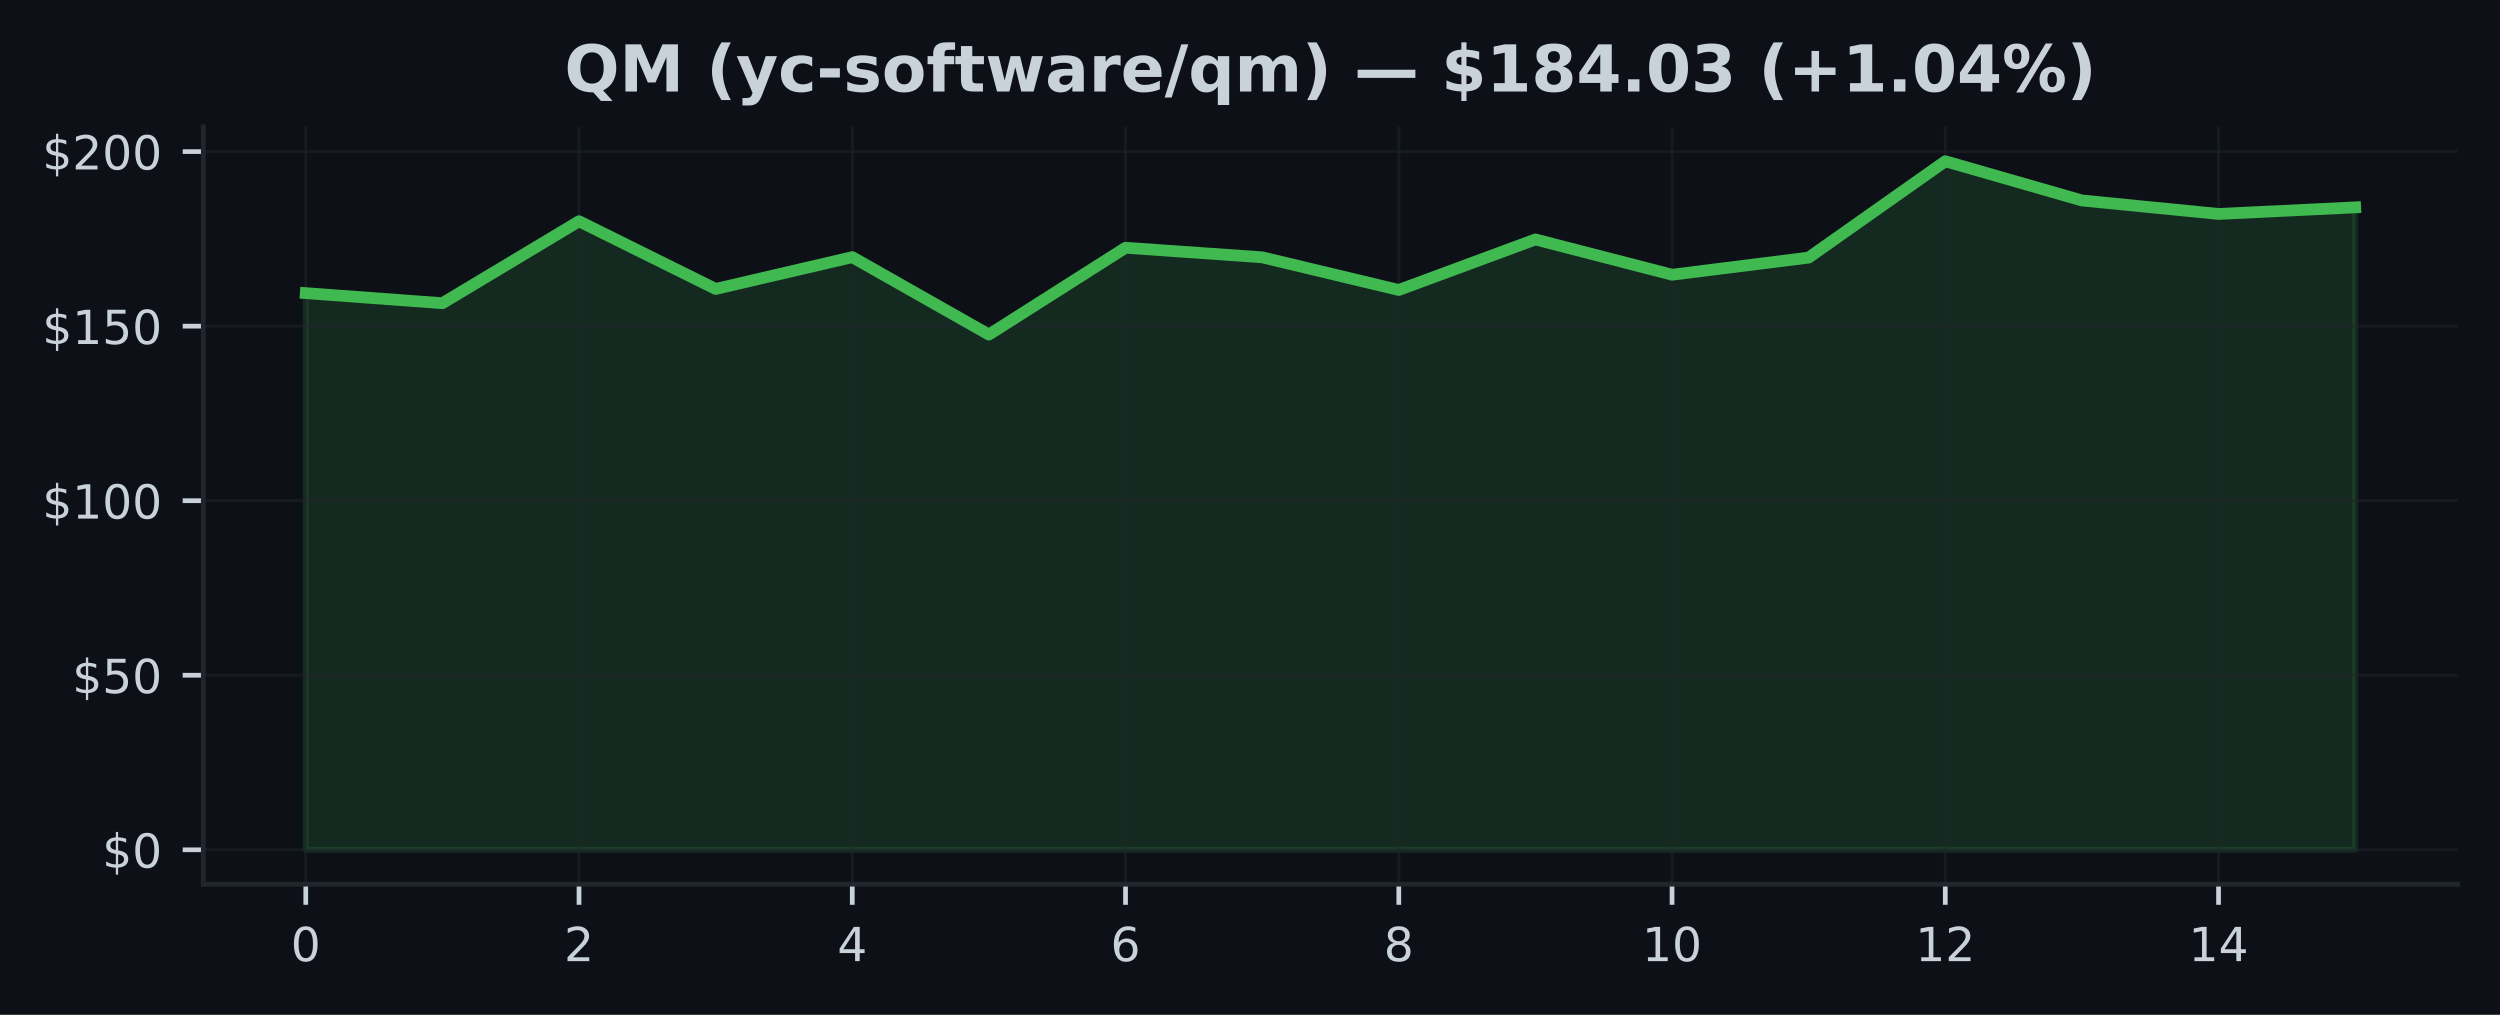
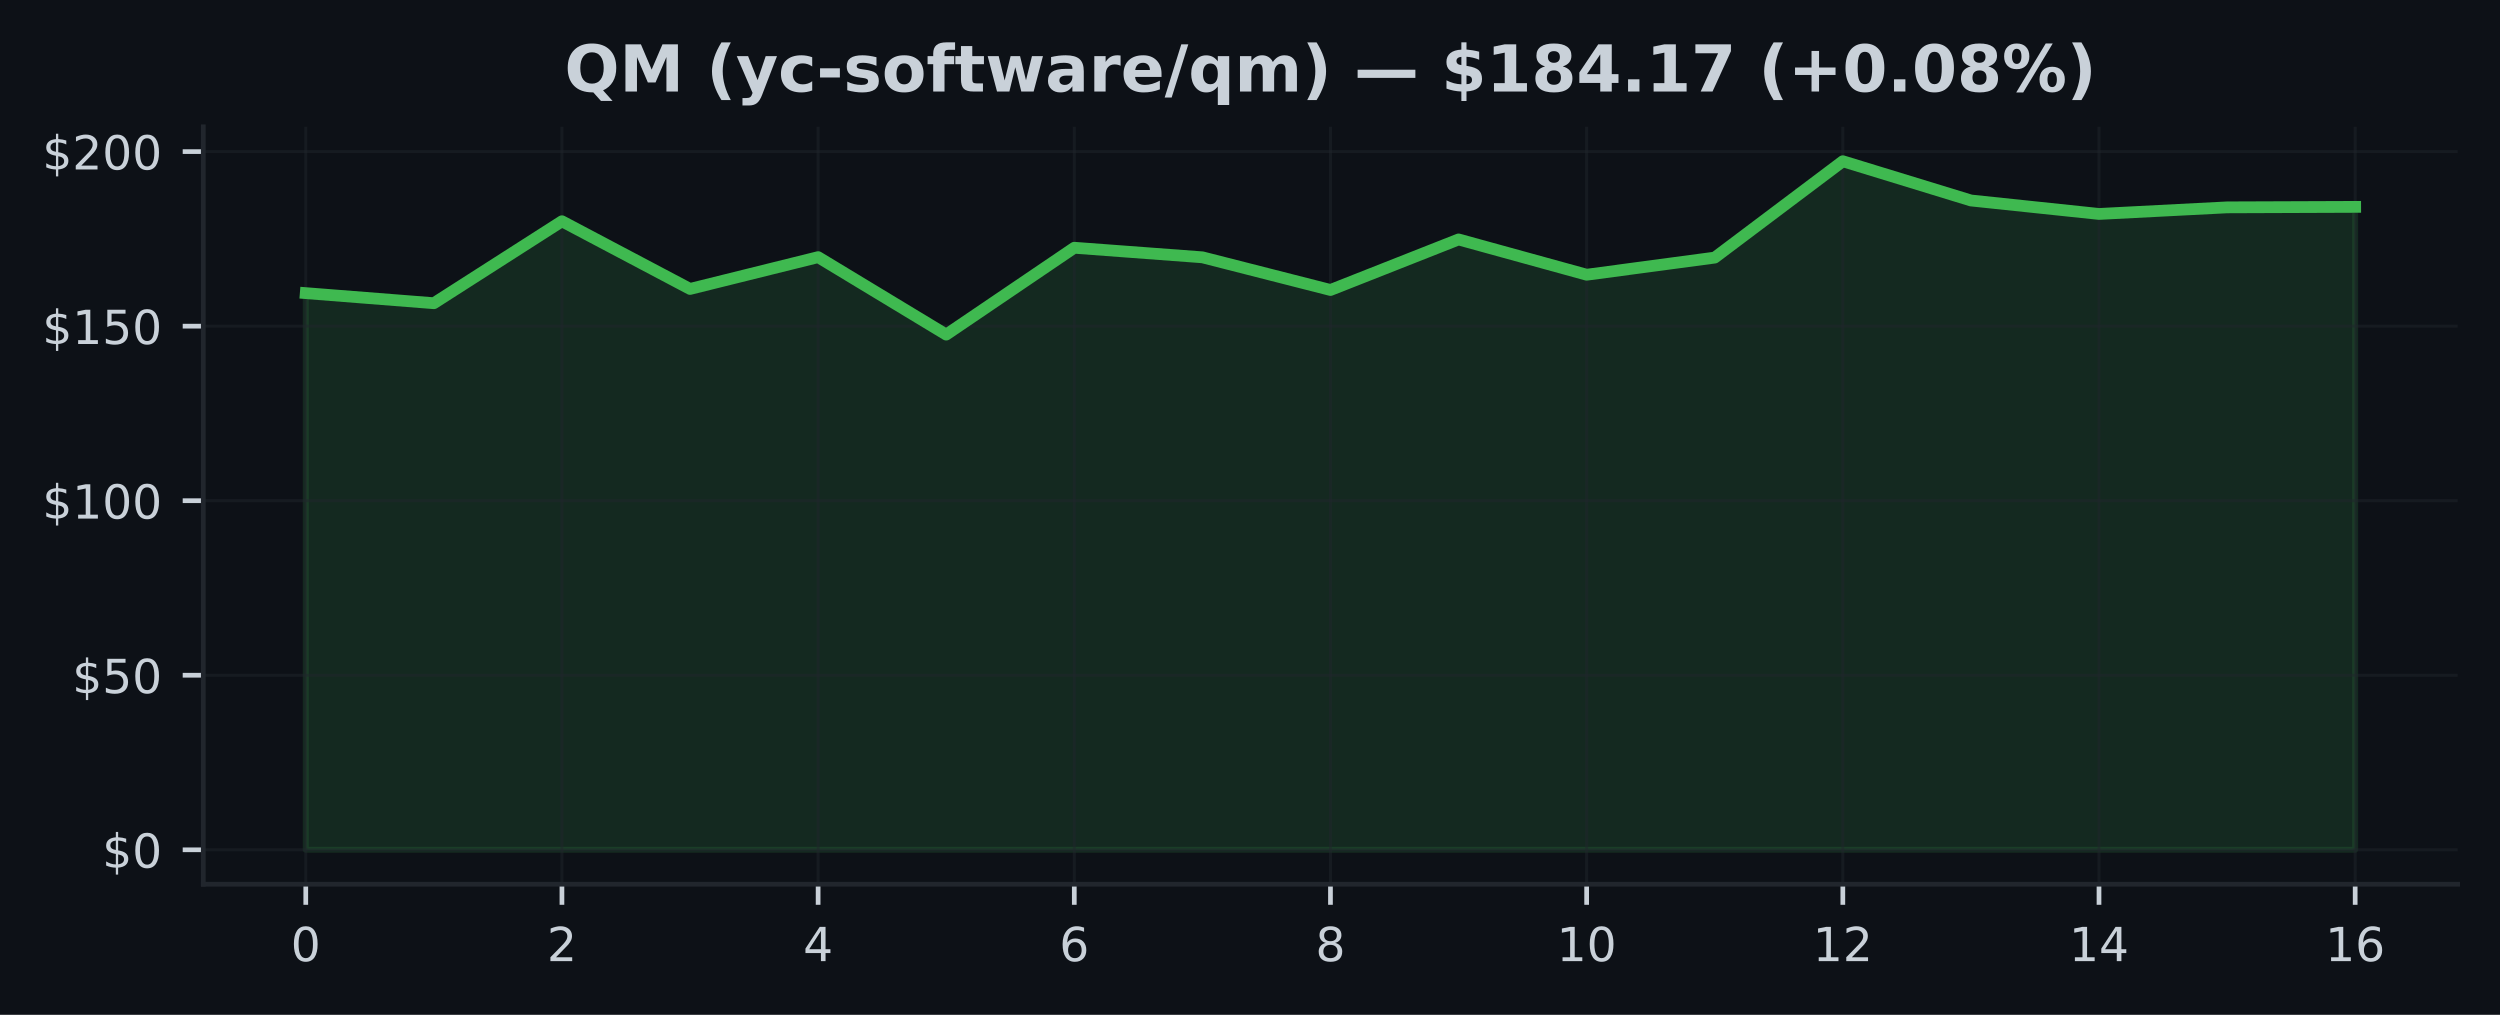
<svg xmlns="http://www.w3.org/2000/svg" xmlns:xlink="http://www.w3.org/1999/xlink" width="425pt" height="172.518pt" viewBox="0 0 425 172.518" version="1.1">
  <defs>
    <style type="text/css">*{stroke-linejoin: round; stroke-linecap: butt}</style>
  </defs>
  <g id="figure_1">
    <g id="patch_1">
      <path d="M 0 172.518  L 425 172.518  L 425 0  L 0 0  z " style="fill: #0d1117" />
    </g>
    <g id="axes_1">
      <g id="patch_2">
        <path d="M 34.56 150.318  L 417.8 150.318  L 417.8 21.558  L 34.56 21.558  z " style="fill: #0d1117" />
      </g>
      <g id="FillBetweenPolyCollection_1">
        <defs>
-           <path id="md1b627f9b2" d="M 51.98 -28.053  L 51.98 -122.686  L 75.207 -120.971  L 98.433 -134.906  L 121.66 -123.398  L 144.887 -128.805  L 168.113 -115.636  L 191.34 -130.401  L 214.567 -128.775  L 237.793 -123.22  L 261.02 -131.814  L 284.247 -125.814  L 307.473 -128.728  L 330.7 -145.107  L 353.927 -138.437  L 377.153 -136.146  L 400.38 -137.268  L 400.38 -28.053  L 400.38 -28.053  L 377.153 -28.053  L 353.927 -28.053  L 330.7 -28.053  L 307.473 -28.053  L 284.247 -28.053  L 261.02 -28.053  L 237.793 -28.053  L 214.567 -28.053  L 191.34 -28.053  L 168.113 -28.053  L 144.887 -28.053  L 121.66 -28.053  L 98.433 -28.053  L 75.207 -28.053  L 51.98 -28.053  z " style="stroke: #3fb950; stroke-opacity: 0.15" />
+           <path id="m3a3aad1f48" d="M 51.98 -28.053  L 51.98 -122.686  L 73.755 -120.971  L 95.53 -134.906  L 117.305 -123.398  L 139.08 -128.805  L 160.855 -115.636  L 182.63 -130.401  L 204.405 -128.775  L 226.18 -123.22  L 247.955 -131.814  L 269.73 -125.814  L 291.505 -128.728  L 313.28 -145.107  L 335.055 -138.437  L 356.83 -136.146  L 378.605 -137.268  L 400.38 -137.351  L 400.38 -28.053  L 400.38 -28.053  L 378.605 -28.053  L 356.83 -28.053  L 335.055 -28.053  L 313.28 -28.053  L 291.505 -28.053  L 269.73 -28.053  L 247.955 -28.053  L 226.18 -28.053  L 204.405 -28.053  L 182.63 -28.053  L 160.855 -28.053  L 139.08 -28.053  L 117.305 -28.053  L 95.53 -28.053  L 73.755 -28.053  L 51.98 -28.053  z " style="stroke: #3fb950; stroke-opacity: 0.15" />
        </defs>
-         <g clip-path="url(#p3867866694)">
-           <use xlink:href="#md1b627f9b2" x="0" y="172.518" style="fill: #3fb950; fill-opacity: 0.15; stroke: #3fb950; stroke-opacity: 0.15" />
+         <g clip-path="url(#p8e502b90ad)">
+           <use xlink:href="#m3a3aad1f48" x="0" y="172.518" style="fill: #3fb950; fill-opacity: 0.15; stroke: #3fb950; stroke-opacity: 0.15" />
        </g>
      </g>
      <g id="matplotlib.axis_1">
        <g id="xtick_1">
          <g id="line2d_1">
-             <path d="M 51.98 150.318  L 51.98 21.558  " clip-path="url(#p3867866694)" style="fill: none; stroke: #21262d; stroke-opacity: 0.5; stroke-width: 0.5; stroke-linecap: square" />
+             <path d="M 51.98 150.318  L 51.98 21.558  " clip-path="url(#p8e502b90ad)" style="fill: none; stroke: #21262d; stroke-opacity: 0.5; stroke-width: 0.5; stroke-linecap: square" />
          </g>
          <g id="line2d_2">
            <defs>
-               <path id="m49a1aafd4d" d="M 0 0  L 0 3.5  " style="stroke: #c9d1d9; stroke-width: 0.8" />
+               <path id="mcfef31cad0" d="M 0 0  L 0 3.5  " style="stroke: #c9d1d9; stroke-width: 0.8" />
            </defs>
            <g>
-               <use xlink:href="#m49a1aafd4d" x="51.98" y="150.318" style="fill: #c9d1d9; stroke: #c9d1d9; stroke-width: 0.8" />
+               <use xlink:href="#mcfef31cad0" x="51.98" y="150.318" style="fill: #c9d1d9; stroke: #c9d1d9; stroke-width: 0.8" />
            </g>
          </g>
          <g id="text_1">
            <g style="fill: #c9d1d9" transform="translate(49.435 163.3964) scale(0.08 -0.08)">
              <defs>
                <path id="DejaVuSans-13" d="M 2034 4250  Q 1547 4250 1301 3770  Q 1056 3291 1056 2328  Q 1056 1369 1301 889  Q 1547 409 2034 409  Q 2525 409 2770 889  Q 3016 1369 3016 2328  Q 3016 3291 2770 3770  Q 2525 4250 2034 4250  z M 2034 4750  Q 2819 4750 3233 4129  Q 3647 3509 3647 2328  Q 3647 1150 3233 529  Q 2819 -91 2034 -91  Q 1250 -91 836 529  Q 422 1150 422 2328  Q 422 3509 836 4129  Q 1250 4750 2034 4750  z " transform="scale(0.015625)" />
              </defs>
              <use xlink:href="#DejaVuSans-13" />
            </g>
          </g>
        </g>
        <g id="xtick_2">
          <g id="line2d_3">
-             <path d="M 98.433 150.318  L 98.433 21.558  " clip-path="url(#p3867866694)" style="fill: none; stroke: #21262d; stroke-opacity: 0.5; stroke-width: 0.5; stroke-linecap: square" />
+             <path d="M 95.53 150.318  L 95.53 21.558  " clip-path="url(#p8e502b90ad)" style="fill: none; stroke: #21262d; stroke-opacity: 0.5; stroke-width: 0.5; stroke-linecap: square" />
          </g>
          <g id="line2d_4">
            <g>
-               <use xlink:href="#m49a1aafd4d" x="98.433" y="150.318" style="fill: #c9d1d9; stroke: #c9d1d9; stroke-width: 0.8" />
+               <use xlink:href="#mcfef31cad0" x="95.53" y="150.318" style="fill: #c9d1d9; stroke: #c9d1d9; stroke-width: 0.8" />
            </g>
          </g>
          <g id="text_2">
-             <g style="fill: #c9d1d9" transform="translate(95.88833 163.3964) scale(0.08 -0.08)">
+             <g style="fill: #c9d1d9" transform="translate(92.985 163.3964) scale(0.08 -0.08)">
              <defs>
                <path id="DejaVuSans-15" d="M 1228 531  L 3431 531  L 3431 0  L 469 0  L 469 531  Q 828 903 1448 1529  Q 2069 2156 2228 2338  Q 2531 2678 2651 2914  Q 2772 3150 2772 3378  Q 2772 3750 2511 3984  Q 2250 4219 1831 4219  Q 1534 4219 1204 4116  Q 875 4013 500 3803  L 500 4441  Q 881 4594 1212 4672  Q 1544 4750 1819 4750  Q 2544 4750 2975 4387  Q 3406 4025 3406 3419  Q 3406 3131 3298 2873  Q 3191 2616 2906 2266  Q 2828 2175 2409 1742  Q 1991 1309 1228 531  z " transform="scale(0.015625)" />
              </defs>
              <use xlink:href="#DejaVuSans-15" />
            </g>
          </g>
        </g>
        <g id="xtick_3">
          <g id="line2d_5">
-             <path d="M 144.887 150.318  L 144.887 21.558  " clip-path="url(#p3867866694)" style="fill: none; stroke: #21262d; stroke-opacity: 0.5; stroke-width: 0.5; stroke-linecap: square" />
+             <path d="M 139.08 150.318  L 139.08 21.558  " clip-path="url(#p8e502b90ad)" style="fill: none; stroke: #21262d; stroke-opacity: 0.5; stroke-width: 0.5; stroke-linecap: square" />
          </g>
          <g id="line2d_6">
            <g>
-               <use xlink:href="#m49a1aafd4d" x="144.887" y="150.318" style="fill: #c9d1d9; stroke: #c9d1d9; stroke-width: 0.8" />
+               <use xlink:href="#mcfef31cad0" x="139.08" y="150.318" style="fill: #c9d1d9; stroke: #c9d1d9; stroke-width: 0.8" />
            </g>
          </g>
          <g id="text_3">
-             <g style="fill: #c9d1d9" transform="translate(142.3417 163.3964) scale(0.08 -0.08)">
+             <g style="fill: #c9d1d9" transform="translate(136.535 163.3964) scale(0.08 -0.08)">
              <defs>
                <path id="DejaVuSans-17" d="M 2419 4116  L 825 1625  L 2419 1625  L 2419 4116  z M 2253 4666  L 3047 4666  L 3047 1625  L 3713 1625  L 3713 1100  L 3047 1100  L 3047 0  L 2419 0  L 2419 1100  L 313 1100  L 313 1709  L 2253 4666  z " transform="scale(0.015625)" />
              </defs>
              <use xlink:href="#DejaVuSans-17" />
            </g>
          </g>
        </g>
        <g id="xtick_4">
          <g id="line2d_7">
-             <path d="M 191.34 150.318  L 191.34 21.558  " clip-path="url(#p3867866694)" style="fill: none; stroke: #21262d; stroke-opacity: 0.5; stroke-width: 0.5; stroke-linecap: square" />
+             <path d="M 182.63 150.318  L 182.63 21.558  " clip-path="url(#p8e502b90ad)" style="fill: none; stroke: #21262d; stroke-opacity: 0.5; stroke-width: 0.5; stroke-linecap: square" />
          </g>
          <g id="line2d_8">
            <g>
-               <use xlink:href="#m49a1aafd4d" x="191.34" y="150.318" style="fill: #c9d1d9; stroke: #c9d1d9; stroke-width: 0.8" />
+               <use xlink:href="#mcfef31cad0" x="182.63" y="150.318" style="fill: #c9d1d9; stroke: #c9d1d9; stroke-width: 0.8" />
            </g>
          </g>
          <g id="text_4">
-             <g style="fill: #c9d1d9" transform="translate(188.795 163.3964) scale(0.08 -0.08)">
+             <g style="fill: #c9d1d9" transform="translate(180.085 163.3964) scale(0.08 -0.08)">
              <defs>
                <path id="DejaVuSans-19" d="M 2113 2584  Q 1688 2584 1439 2293  Q 1191 2003 1191 1497  Q 1191 994 1439 701  Q 1688 409 2113 409  Q 2538 409 2786 701  Q 3034 994 3034 1497  Q 3034 2003 2786 2293  Q 2538 2584 2113 2584  z M 3366 4563  L 3366 3988  Q 3128 4100 2886 4159  Q 2644 4219 2406 4219  Q 1781 4219 1451 3797  Q 1122 3375 1075 2522  Q 1259 2794 1537 2939  Q 1816 3084 2150 3084  Q 2853 3084 3261 2657  Q 3669 2231 3669 1497  Q 3669 778 3244 343  Q 2819 -91 2113 -91  Q 1303 -91 875 529  Q 447 1150 447 2328  Q 447 3434 972 4092  Q 1497 4750 2381 4750  Q 2619 4750 2861 4703  Q 3103 4656 3366 4563  z " transform="scale(0.015625)" />
              </defs>
              <use xlink:href="#DejaVuSans-19" />
            </g>
          </g>
        </g>
        <g id="xtick_5">
          <g id="line2d_9">
-             <path d="M 237.793 150.318  L 237.793 21.558  " clip-path="url(#p3867866694)" style="fill: none; stroke: #21262d; stroke-opacity: 0.5; stroke-width: 0.5; stroke-linecap: square" />
+             <path d="M 226.18 150.318  L 226.18 21.558  " clip-path="url(#p8e502b90ad)" style="fill: none; stroke: #21262d; stroke-opacity: 0.5; stroke-width: 0.5; stroke-linecap: square" />
          </g>
          <g id="line2d_10">
            <g>
-               <use xlink:href="#m49a1aafd4d" x="237.793" y="150.318" style="fill: #c9d1d9; stroke: #c9d1d9; stroke-width: 0.8" />
+               <use xlink:href="#mcfef31cad0" x="226.18" y="150.318" style="fill: #c9d1d9; stroke: #c9d1d9; stroke-width: 0.8" />
            </g>
          </g>
          <g id="text_5">
-             <g style="fill: #c9d1d9" transform="translate(235.2483 163.3964) scale(0.08 -0.08)">
+             <g style="fill: #c9d1d9" transform="translate(223.635 163.3964) scale(0.08 -0.08)">
              <defs>
                <path id="DejaVuSans-1b" d="M 2034 2216  Q 1584 2216 1326 1975  Q 1069 1734 1069 1313  Q 1069 891 1326 650  Q 1584 409 2034 409  Q 2484 409 2743 651  Q 3003 894 3003 1313  Q 3003 1734 2745 1975  Q 2488 2216 2034 2216  z M 1403 2484  Q 997 2584 770 2862  Q 544 3141 544 3541  Q 544 4100 942 4425  Q 1341 4750 2034 4750  Q 2731 4750 3128 4425  Q 3525 4100 3525 3541  Q 3525 3141 3298 2862  Q 3072 2584 2669 2484  Q 3125 2378 3379 2068  Q 3634 1759 3634 1313  Q 3634 634 3220 271  Q 2806 -91 2034 -91  Q 1263 -91 848 271  Q 434 634 434 1313  Q 434 1759 690 2068  Q 947 2378 1403 2484  z M 1172 3481  Q 1172 3119 1398 2916  Q 1625 2713 2034 2713  Q 2441 2713 2670 2916  Q 2900 3119 2900 3481  Q 2900 3844 2670 4047  Q 2441 4250 2034 4250  Q 1625 4250 1398 4047  Q 1172 3844 1172 3481  z " transform="scale(0.015625)" />
              </defs>
              <use xlink:href="#DejaVuSans-1b" />
            </g>
          </g>
        </g>
        <g id="xtick_6">
          <g id="line2d_11">
-             <path d="M 284.247 150.318  L 284.247 21.558  " clip-path="url(#p3867866694)" style="fill: none; stroke: #21262d; stroke-opacity: 0.5; stroke-width: 0.5; stroke-linecap: square" />
+             <path d="M 269.73 150.318  L 269.73 21.558  " clip-path="url(#p8e502b90ad)" style="fill: none; stroke: #21262d; stroke-opacity: 0.5; stroke-width: 0.5; stroke-linecap: square" />
          </g>
          <g id="line2d_12">
            <g>
-               <use xlink:href="#m49a1aafd4d" x="284.247" y="150.318" style="fill: #c9d1d9; stroke: #c9d1d9; stroke-width: 0.8" />
+               <use xlink:href="#mcfef31cad0" x="269.73" y="150.318" style="fill: #c9d1d9; stroke: #c9d1d9; stroke-width: 0.8" />
            </g>
          </g>
          <g id="text_6">
-             <g style="fill: #c9d1d9" transform="translate(279.1567 163.3964) scale(0.08 -0.08)">
+             <g style="fill: #c9d1d9" transform="translate(264.64 163.3964) scale(0.08 -0.08)">
              <defs>
                <path id="DejaVuSans-14" d="M 794 531  L 1825 531  L 1825 4091  L 703 3866  L 703 4441  L 1819 4666  L 2450 4666  L 2450 531  L 3481 531  L 3481 0  L 794 0  L 794 531  z " transform="scale(0.015625)" />
              </defs>
              <use xlink:href="#DejaVuSans-14" />
              <use xlink:href="#DejaVuSans-13" transform="translate(63.625 0)" />
            </g>
          </g>
        </g>
        <g id="xtick_7">
          <g id="line2d_13">
-             <path d="M 330.7 150.318  L 330.7 21.558  " clip-path="url(#p3867866694)" style="fill: none; stroke: #21262d; stroke-opacity: 0.5; stroke-width: 0.5; stroke-linecap: square" />
+             <path d="M 313.28 150.318  L 313.28 21.558  " clip-path="url(#p8e502b90ad)" style="fill: none; stroke: #21262d; stroke-opacity: 0.5; stroke-width: 0.5; stroke-linecap: square" />
          </g>
          <g id="line2d_14">
            <g>
-               <use xlink:href="#m49a1aafd4d" x="330.7" y="150.318" style="fill: #c9d1d9; stroke: #c9d1d9; stroke-width: 0.8" />
+               <use xlink:href="#mcfef31cad0" x="313.28" y="150.318" style="fill: #c9d1d9; stroke: #c9d1d9; stroke-width: 0.8" />
            </g>
          </g>
          <g id="text_7">
-             <g style="fill: #c9d1d9" transform="translate(325.61 163.3964) scale(0.08 -0.08)">
+             <g style="fill: #c9d1d9" transform="translate(308.19 163.3964) scale(0.08 -0.08)">
              <use xlink:href="#DejaVuSans-14" />
              <use xlink:href="#DejaVuSans-15" transform="translate(63.625 0)" />
            </g>
          </g>
        </g>
        <g id="xtick_8">
          <g id="line2d_15">
-             <path d="M 377.153 150.318  L 377.153 21.558  " clip-path="url(#p3867866694)" style="fill: none; stroke: #21262d; stroke-opacity: 0.5; stroke-width: 0.5; stroke-linecap: square" />
+             <path d="M 356.83 150.318  L 356.83 21.558  " clip-path="url(#p8e502b90ad)" style="fill: none; stroke: #21262d; stroke-opacity: 0.5; stroke-width: 0.5; stroke-linecap: square" />
          </g>
          <g id="line2d_16">
            <g>
-               <use xlink:href="#m49a1aafd4d" x="377.153" y="150.318" style="fill: #c9d1d9; stroke: #c9d1d9; stroke-width: 0.8" />
+               <use xlink:href="#mcfef31cad0" x="356.83" y="150.318" style="fill: #c9d1d9; stroke: #c9d1d9; stroke-width: 0.8" />
            </g>
          </g>
          <g id="text_8">
-             <g style="fill: #c9d1d9" transform="translate(372.0633 163.3964) scale(0.08 -0.08)">
+             <g style="fill: #c9d1d9" transform="translate(351.74 163.3964) scale(0.08 -0.08)">
              <use xlink:href="#DejaVuSans-14" />
              <use xlink:href="#DejaVuSans-17" transform="translate(63.625 0)" />
            </g>
          </g>
        </g>
+         <g id="xtick_9">
+           <g id="line2d_17">
+             <path d="M 400.38 150.318  L 400.38 21.558  " clip-path="url(#p8e502b90ad)" style="fill: none; stroke: #21262d; stroke-opacity: 0.5; stroke-width: 0.5; stroke-linecap: square" />
+           </g>
+           <g id="line2d_18">
+             <g>
+               <use xlink:href="#mcfef31cad0" x="400.38" y="150.318" style="fill: #c9d1d9; stroke: #c9d1d9; stroke-width: 0.8" />
+             </g>
+           </g>
+           <g id="text_9">
+             <g style="fill: #c9d1d9" transform="translate(395.29 163.3964) scale(0.08 -0.08)">
+               <use xlink:href="#DejaVuSans-14" />
+               <use xlink:href="#DejaVuSans-19" transform="translate(63.625 0)" />
+             </g>
+           </g>
+         </g>
      </g>
      <g id="matplotlib.axis_2">
        <g id="ytick_1">
-           <g id="line2d_17">
-             <path d="M 34.56 144.466  L 417.8 144.466  " clip-path="url(#p3867866694)" style="fill: none; stroke: #21262d; stroke-opacity: 0.5; stroke-width: 0.5; stroke-linecap: square" />
-           </g>
-           <g id="line2d_18">
+           <g id="line2d_19">
+             <path d="M 34.56 144.466  L 417.8 144.466  " clip-path="url(#p8e502b90ad)" style="fill: none; stroke: #21262d; stroke-opacity: 0.5; stroke-width: 0.5; stroke-linecap: square" />
+           </g>
+           <g id="line2d_20">
            <defs>
-               <path id="m3593cbed6d" d="M 0 0  L -3.5 0  " style="stroke: #c9d1d9; stroke-width: 0.8" />
+               <path id="m56b8baf537" d="M 0 0  L -3.5 0  " style="stroke: #c9d1d9; stroke-width: 0.8" />
            </defs>
            <g>
-               <use xlink:href="#m3593cbed6d" x="34.56" y="144.466" style="fill: #c9d1d9; stroke: #c9d1d9; stroke-width: 0.8" />
-             </g>
-           </g>
-           <g id="text_9">
+               <use xlink:href="#m56b8baf537" x="34.56" y="144.466" style="fill: #c9d1d9; stroke: #c9d1d9; stroke-width: 0.8" />
+             </g>
+           </g>
+           <g id="text_10">
            <g style="fill: #c9d1d9" transform="translate(17.38 147.5049) scale(0.08 -0.08)">
              <defs>
                <path id="DejaVuSans-7" d="M 2163 -941  L 1850 -941  L 1847 0  Q 1519 6 1191 76  Q 863 147 531 288  L 531 850  Q 850 650 1176 548  Q 1503 447 1850 444  L 1850 1869  Q 1159 1981 845 2250  Q 531 2519 531 2988  Q 531 3497 872 3790  Q 1213 4084 1850 4128  L 1850 4863  L 2163 4863  L 2163 4138  Q 2453 4125 2725 4076  Q 2997 4028 3256 3944  L 3256 3397  Q 2997 3528 2723 3600  Q 2450 3672 2163 3684  L 2163 2350  Q 2872 2241 3206 1959  Q 3541 1678 3541 1191  Q 3541 663 3186 358  Q 2831 53 2163 6  L 2163 -941  z M 1850 2406  L 1850 3688  Q 1488 3647 1297 3481  Q 1106 3316 1106 3041  Q 1106 2772 1282 2622  Q 1459 2472 1850 2406  z M 2163 1806  L 2163 453  Q 2559 506 2761 678  Q 2963 850 2963 1131  Q 2963 1406 2770 1568  Q 2578 1731 2163 1806  z " transform="scale(0.015625)" />
              </defs>
              <use xlink:href="#DejaVuSans-7" />
              <use xlink:href="#DejaVuSans-13" transform="translate(63.625 0)" />
            </g>
          </g>
        </g>
        <g id="ytick_2">
-           <g id="line2d_19">
-             <path d="M 34.56 114.792  L 417.8 114.792  " clip-path="url(#p3867866694)" style="fill: none; stroke: #21262d; stroke-opacity: 0.5; stroke-width: 0.5; stroke-linecap: square" />
-           </g>
-           <g id="line2d_20">
-             <g>
-               <use xlink:href="#m3593cbed6d" x="34.56" y="114.792" style="fill: #c9d1d9; stroke: #c9d1d9; stroke-width: 0.8" />
-             </g>
-           </g>
-           <g id="text_10">
+           <g id="line2d_21">
+             <path d="M 34.56 114.792  L 417.8 114.792  " clip-path="url(#p8e502b90ad)" style="fill: none; stroke: #21262d; stroke-opacity: 0.5; stroke-width: 0.5; stroke-linecap: square" />
+           </g>
+           <g id="line2d_22">
+             <g>
+               <use xlink:href="#m56b8baf537" x="34.56" y="114.792" style="fill: #c9d1d9; stroke: #c9d1d9; stroke-width: 0.8" />
+             </g>
+           </g>
+           <g id="text_11">
            <g style="fill: #c9d1d9" transform="translate(12.29 117.8318) scale(0.08 -0.08)">
              <defs>
                <path id="DejaVuSans-18" d="M 691 4666  L 3169 4666  L 3169 4134  L 1269 4134  L 1269 2991  Q 1406 3038 1543 3061  Q 1681 3084 1819 3084  Q 2600 3084 3056 2656  Q 3513 2228 3513 1497  Q 3513 744 3044 326  Q 2575 -91 1722 -91  Q 1428 -91 1123 -41  Q 819 9 494 109  L 494 744  Q 775 591 1075 516  Q 1375 441 1709 441  Q 2250 441 2565 725  Q 2881 1009 2881 1497  Q 2881 1984 2565 2268  Q 2250 2553 1709 2553  Q 1456 2553 1204 2497  Q 953 2441 691 2322  L 691 4666  z " transform="scale(0.015625)" />
              </defs>
              <use xlink:href="#DejaVuSans-7" />
              <use xlink:href="#DejaVuSans-18" transform="translate(63.625 0)" />
              <use xlink:href="#DejaVuSans-13" transform="translate(127.25 0)" />
            </g>
          </g>
        </g>
        <g id="ytick_3">
-           <g id="line2d_21">
-             <path d="M 34.56 85.119  L 417.8 85.119  " clip-path="url(#p3867866694)" style="fill: none; stroke: #21262d; stroke-opacity: 0.5; stroke-width: 0.5; stroke-linecap: square" />
-           </g>
-           <g id="line2d_22">
-             <g>
-               <use xlink:href="#m3593cbed6d" x="34.56" y="85.119" style="fill: #c9d1d9; stroke: #c9d1d9; stroke-width: 0.8" />
-             </g>
-           </g>
-           <g id="text_11">
+           <g id="line2d_23">
+             <path d="M 34.56 85.119  L 417.8 85.119  " clip-path="url(#p8e502b90ad)" style="fill: none; stroke: #21262d; stroke-opacity: 0.5; stroke-width: 0.5; stroke-linecap: square" />
+           </g>
+           <g id="line2d_24">
+             <g>
+               <use xlink:href="#m56b8baf537" x="34.56" y="85.119" style="fill: #c9d1d9; stroke: #c9d1d9; stroke-width: 0.8" />
+             </g>
+           </g>
+           <g id="text_12">
            <g style="fill: #c9d1d9" transform="translate(7.2 88.15868) scale(0.08 -0.08)">
              <use xlink:href="#DejaVuSans-7" />
              <use xlink:href="#DejaVuSans-14" transform="translate(63.625 0)" />
              <use xlink:href="#DejaVuSans-13" transform="translate(127.25 0)" />
              <use xlink:href="#DejaVuSans-13" transform="translate(190.875 0)" />
            </g>
          </g>
        </g>
        <g id="ytick_4">
-           <g id="line2d_23">
-             <path d="M 34.56 55.446  L 417.8 55.446  " clip-path="url(#p3867866694)" style="fill: none; stroke: #21262d; stroke-opacity: 0.5; stroke-width: 0.5; stroke-linecap: square" />
-           </g>
-           <g id="line2d_24">
-             <g>
-               <use xlink:href="#m3593cbed6d" x="34.56" y="55.446" style="fill: #c9d1d9; stroke: #c9d1d9; stroke-width: 0.8" />
-             </g>
-           </g>
-           <g id="text_12">
+           <g id="line2d_25">
+             <path d="M 34.56 55.446  L 417.8 55.446  " clip-path="url(#p8e502b90ad)" style="fill: none; stroke: #21262d; stroke-opacity: 0.5; stroke-width: 0.5; stroke-linecap: square" />
+           </g>
+           <g id="line2d_26">
+             <g>
+               <use xlink:href="#m56b8baf537" x="34.56" y="55.446" style="fill: #c9d1d9; stroke: #c9d1d9; stroke-width: 0.8" />
+             </g>
+           </g>
+           <g id="text_13">
            <g style="fill: #c9d1d9" transform="translate(7.2 58.48555) scale(0.08 -0.08)">
              <use xlink:href="#DejaVuSans-7" />
              <use xlink:href="#DejaVuSans-14" transform="translate(63.625 0)" />
              <use xlink:href="#DejaVuSans-18" transform="translate(127.25 0)" />
              <use xlink:href="#DejaVuSans-13" transform="translate(190.875 0)" />
            </g>
          </g>
        </g>
        <g id="ytick_5">
-           <g id="line2d_25">
-             <path d="M 34.56 25.773  L 417.8 25.773  " clip-path="url(#p3867866694)" style="fill: none; stroke: #21262d; stroke-opacity: 0.5; stroke-width: 0.5; stroke-linecap: square" />
-           </g>
-           <g id="line2d_26">
-             <g>
-               <use xlink:href="#m3593cbed6d" x="34.56" y="25.773" style="fill: #c9d1d9; stroke: #c9d1d9; stroke-width: 0.8" />
-             </g>
-           </g>
-           <g id="text_13">
+           <g id="line2d_27">
+             <path d="M 34.56 25.773  L 417.8 25.773  " clip-path="url(#p8e502b90ad)" style="fill: none; stroke: #21262d; stroke-opacity: 0.5; stroke-width: 0.5; stroke-linecap: square" />
+           </g>
+           <g id="line2d_28">
+             <g>
+               <use xlink:href="#m56b8baf537" x="34.56" y="25.773" style="fill: #c9d1d9; stroke: #c9d1d9; stroke-width: 0.8" />
+             </g>
+           </g>
+           <g id="text_14">
            <g style="fill: #c9d1d9" transform="translate(7.2 28.81243) scale(0.08 -0.08)">
              <use xlink:href="#DejaVuSans-7" />
              <use xlink:href="#DejaVuSans-15" transform="translate(63.625 0)" />
              <use xlink:href="#DejaVuSans-13" transform="translate(127.25 0)" />
              <use xlink:href="#DejaVuSans-13" transform="translate(190.875 0)" />
            </g>
          </g>
        </g>
      </g>
-       <g id="line2d_27">
-         <path d="M 51.98 49.832  L 75.207 51.547  L 98.433 37.613  L 121.66 49.12  L 144.887 43.713  L 168.113 56.882  L 191.34 42.117  L 214.567 43.743  L 237.793 49.298  L 261.02 40.705  L 284.247 46.704  L 307.473 43.791  L 330.7 27.411  L 353.927 34.082  L 377.153 36.372  L 400.38 35.251  " clip-path="url(#p3867866694)" style="fill: none; stroke: #3fb950; stroke-width: 2; stroke-linecap: square" />
+       <g id="line2d_29">
+         <path d="M 51.98 49.832  L 73.755 51.547  L 95.53 37.613  L 117.305 49.12  L 139.08 43.713  L 160.855 56.882  L 182.63 42.117  L 204.405 43.743  L 226.18 49.298  L 247.955 40.705  L 269.73 46.704  L 291.505 43.791  L 313.28 27.411  L 335.055 34.082  L 356.83 36.372  L 378.605 35.251  L 400.38 35.168  " clip-path="url(#p8e502b90ad)" style="fill: none; stroke: #3fb950; stroke-width: 2; stroke-linecap: square" />
      </g>
      <g id="patch_3">
        <path d="M 34.56 150.318  L 34.56 21.558  " style="fill: none; stroke: #21262d; stroke-width: 0.8; stroke-linejoin: miter; stroke-linecap: square" />
      </g>
      <g id="patch_4">
        <path d="M 34.56 150.318  L 417.8 150.318  " style="fill: none; stroke: #21262d; stroke-width: 0.8; stroke-linejoin: miter; stroke-linecap: square" />
      </g>
-       <g id="text_14">
+       <g id="text_15">
        <g style="fill: #c9d1d9" transform="translate(95.9632 15.55828) scale(0.11 -0.11)">
          <defs>
            <path id="DejaVuSans-Bold-34" d="M 2847 -84  L 2753 -84  Q 1600 -84 959 553  Q 319 1191 319 2328  Q 319 3463 958 4106  Q 1597 4750 2719 4750  Q 3853 4750 4486 4112  Q 5119 3475 5119 2328  Q 5119 1541 4783 972  Q 4447 403 3816 116  L 4756 -934  L 3609 -934  L 2847 -84  z M 2719 3878  Q 2169 3878 1866 3472  Q 1563 3066 1563 2328  Q 1563 1578 1859 1179  Q 2156 781 2719 781  Q 3272 781 3575 1187  Q 3878 1594 3878 2328  Q 3878 3066 3575 3472  Q 3272 3878 2719 3878  z " transform="scale(0.015625)" />
            <path id="DejaVuSans-Bold-30" d="M 588 4666  L 2119 4666  L 3181 2169  L 4250 4666  L 5778 4666  L 5778 0  L 4641 0  L 4641 3413  L 3566 897  L 2803 897  L 1728 3413  L 1728 0  L 588 0  L 588 4666  z " transform="scale(0.015625)" />
            <path id="DejaVuSans-Bold-3" transform="scale(0.015625)" />
            <path id="DejaVuSans-Bold-b" d="M 2413 -844  L 1484 -844  Q 1006 -72 778 623  Q 550 1319 550 2003  Q 550 2688 779 3389  Q 1009 4091 1484 4856  L 2413 4856  Q 2013 4116 1813 3408  Q 1613 2700 1613 2009  Q 1613 1319 1811 609  Q 2009 -100 2413 -844  z " transform="scale(0.015625)" />
            <path id="DejaVuSans-Bold-5c" d="M 78 3500  L 1197 3500  L 2138 1125  L 2938 3500  L 4056 3500  L 2584 -331  Q 2363 -916 2067 -1148  Q 1772 -1381 1288 -1381  L 641 -1381  L 641 -647  L 991 -647  Q 1275 -647 1404 -556  Q 1534 -466 1606 -231  L 1638 -134  L 78 3500  z " transform="scale(0.015625)" />
            <path id="DejaVuSans-Bold-46" d="M 3366 3391  L 3366 2478  Q 3138 2634 2908 2709  Q 2678 2784 2431 2784  Q 1963 2784 1702 2511  Q 1441 2238 1441 1747  Q 1441 1256 1702 982  Q 1963 709 2431 709  Q 2694 709 2930 787  Q 3166 866 3366 1019  L 3366 103  Q 3103 6 2833 -42  Q 2563 -91 2291 -91  Q 1344 -91 809 395  Q 275 881 275 1747  Q 275 2613 809 3098  Q 1344 3584 2291 3584  Q 2566 3584 2833 3536  Q 3100 3488 3366 3391  z " transform="scale(0.015625)" />
            <path id="DejaVuSans-Bold-10" d="M 347 2297  L 2309 2297  L 2309 1388  L 347 1388  L 347 2297  z " transform="scale(0.015625)" />
            <path id="DejaVuSans-Bold-56" d="M 3272 3391  L 3272 2541  Q 2913 2691 2578 2766  Q 2244 2841 1947 2841  Q 1628 2841 1473 2761  Q 1319 2681 1319 2516  Q 1319 2381 1436 2309  Q 1553 2238 1856 2203  L 2053 2175  Q 2913 2066 3209 1816  Q 3506 1566 3506 1031  Q 3506 472 3093 190  Q 2681 -91 1863 -91  Q 1516 -91 1145 -36  Q 775 19 384 128  L 384 978  Q 719 816 1070 734  Q 1422 653 1784 653  Q 2113 653 2278 743  Q 2444 834 2444 1013  Q 2444 1163 2330 1236  Q 2216 1309 1875 1350  L 1678 1375  Q 931 1469 631 1722  Q 331 1975 331 2491  Q 331 3047 712 3315  Q 1094 3584 1881 3584  Q 2191 3584 2531 3537  Q 2872 3491 3272 3391  z " transform="scale(0.015625)" />
            <path id="DejaVuSans-Bold-52" d="M 2203 2784  Q 1831 2784 1636 2517  Q 1441 2250 1441 1747  Q 1441 1244 1636 976  Q 1831 709 2203 709  Q 2569 709 2762 976  Q 2956 1244 2956 1747  Q 2956 2250 2762 2517  Q 2569 2784 2203 2784  z M 2203 3584  Q 3106 3584 3614 3096  Q 4122 2609 4122 1747  Q 4122 884 3614 396  Q 3106 -91 2203 -91  Q 1297 -91 786 396  Q 275 884 275 1747  Q 275 2609 786 3096  Q 1297 3584 2203 3584  z " transform="scale(0.015625)" />
            <path id="DejaVuSans-Bold-49" d="M 2841 4863  L 2841 4128  L 2222 4128  Q 1984 4128 1890 4042  Q 1797 3956 1797 3744  L 1797 3500  L 2753 3500  L 2753 2700  L 1797 2700  L 1797 0  L 678 0  L 678 2700  L 122 2700  L 122 3500  L 678 3500  L 678 3744  Q 678 4316 997 4589  Q 1316 4863 1984 4863  L 2841 4863  z " transform="scale(0.015625)" />
            <path id="DejaVuSans-Bold-57" d="M 1759 4494  L 1759 3500  L 2913 3500  L 2913 2700  L 1759 2700  L 1759 1216  Q 1759 972 1856 886  Q 1953 800 2241 800  L 2816 800  L 2816 0  L 1856 0  Q 1194 0 917 276  Q 641 553 641 1216  L 641 2700  L 84 2700  L 84 3500  L 641 3500  L 641 4494  L 1759 4494  z " transform="scale(0.015625)" />
            <path id="DejaVuSans-Bold-5a" d="M 225 3500  L 1313 3500  L 1900 1088  L 2491 3500  L 3425 3500  L 4013 1113  L 4603 3500  L 5691 3500  L 4769 0  L 3547 0  L 2956 2406  L 2369 0  L 1147 0  L 225 3500  z " transform="scale(0.015625)" />
            <path id="DejaVuSans-Bold-44" d="M 2106 1575  Q 1756 1575 1579 1456  Q 1403 1338 1403 1106  Q 1403 894 1545 773  Q 1688 653 1941 653  Q 2256 653 2472 879  Q 2688 1106 2688 1447  L 2688 1575  L 2106 1575  z M 3816 1997  L 3816 0  L 2688 0  L 2688 519  Q 2463 200 2181 54  Q 1900 -91 1497 -91  Q 953 -91 614 226  Q 275 544 275 1050  Q 275 1666 698 1953  Q 1122 2241 2028 2241  L 2688 2241  L 2688 2328  Q 2688 2594 2478 2717  Q 2269 2841 1825 2841  Q 1466 2841 1156 2769  Q 847 2697 581 2553  L 581 3406  Q 941 3494 1303 3539  Q 1666 3584 2028 3584  Q 2975 3584 3395 3211  Q 3816 2838 3816 1997  z " transform="scale(0.015625)" />
            <path id="DejaVuSans-Bold-55" d="M 3138 2547  Q 2991 2616 2845 2648  Q 2700 2681 2553 2681  Q 2122 2681 1889 2404  Q 1656 2128 1656 1613  L 1656 0  L 538 0  L 538 3500  L 1656 3500  L 1656 2925  Q 1872 3269 2151 3426  Q 2431 3584 2822 3584  Q 2878 3584 2943 3579  Q 3009 3575 3134 3559  L 3138 2547  z " transform="scale(0.015625)" />
            <path id="DejaVuSans-Bold-48" d="M 4031 1759  L 4031 1441  L 1416 1441  Q 1456 1047 1700 850  Q 1944 653 2381 653  Q 2734 653 3104 758  Q 3475 863 3866 1075  L 3866 213  Q 3469 63 3072 -14  Q 2675 -91 2278 -91  Q 1328 -91 801 392  Q 275 875 275 1747  Q 275 2603 792 3093  Q 1309 3584 2216 3584  Q 3041 3584 3536 3087  Q 4031 2591 4031 1759  z M 2881 2131  Q 2881 2450 2695 2645  Q 2509 2841 2209 2841  Q 1884 2841 1681 2658  Q 1478 2475 1428 2131  L 2881 2131  z " transform="scale(0.015625)" />
            <path id="DejaVuSans-Bold-12" d="M 1644 4666  L 2338 4666  L 691 -594  L 0 -594  L 1644 4666  z " transform="scale(0.015625)" />
            <path id="DejaVuSans-Bold-54" d="M 2181 2772  Q 1825 2772 1636 2509  Q 1447 2247 1447 1747  Q 1447 1247 1636 984  Q 1825 722 2181 722  Q 2541 722 2730 984  Q 2919 1247 2919 1747  Q 2919 2247 2730 2509  Q 2541 2772 2181 2772  z M 2919 506  Q 2688 197 2409 53  Q 2131 -91 1766 -91  Q 1119 -91 703 423  Q 288 938 288 1747  Q 288 2556 703 3067  Q 1119 3578 1766 3578  Q 2131 3578 2409 3434  Q 2688 3291 2919 2981  L 2919 3500  L 4044 3500  L 4044 -1331  L 2919 -1331  L 2919 506  z " transform="scale(0.015625)" />
            <path id="DejaVuSans-Bold-50" d="M 3781 2919  Q 3994 3244 4286 3414  Q 4578 3584 4928 3584  Q 5531 3584 5847 3212  Q 6163 2841 6163 2131  L 6163 0  L 5038 0  L 5038 1825  Q 5041 1866 5042 1909  Q 5044 1953 5044 2034  Q 5044 2406 4934 2573  Q 4825 2741 4581 2741  Q 4263 2741 4089 2478  Q 3916 2216 3909 1719  L 3909 0  L 2784 0  L 2784 1825  Q 2784 2406 2684 2573  Q 2584 2741 2328 2741  Q 2006 2741 1831 2477  Q 1656 2213 1656 1722  L 1656 0  L 531 0  L 531 3500  L 1656 3500  L 1656 2988  Q 1863 3284 2130 3434  Q 2397 3584 2719 3584  Q 3081 3584 3359 3409  Q 3638 3234 3781 2919  z " transform="scale(0.015625)" />
            <path id="DejaVuSans-Bold-c" d="M 513 -844  Q 913 -100 1113 609  Q 1313 1319 1313 2009  Q 1313 2700 1113 3408  Q 913 4116 513 4856  L 1441 4856  Q 1916 4091 2145 3389  Q 2375 2688 2375 2003  Q 2375 1319 2147 623  Q 1919 -72 1441 -844  L 513 -844  z " transform="scale(0.015625)" />
            <path id="DejaVuSans-Bold-af6" d="M 344 2156  L 6056 2156  L 6056 1350  L 344 1350  L 344 2156  z " transform="scale(0.015625)" />
            <path id="DejaVuSans-Bold-7" d="M 2484 -941  L 1978 -941  L 1975 0  Q 1584 16 1218 87  Q 853 159 506 288  L 506 1106  Q 866 922 1233 823  Q 1600 725 1978 713  L 1978 1684  L 1875 1703  Q 1128 1834 814 2115  Q 500 2397 500 2925  Q 500 3484 883 3798  Q 1266 4113 1975 4141  L 1978 4863  L 2484 4863  L 2484 4153  Q 2797 4128 3109 4075  Q 3422 4022 3738 3938  L 3738 3144  Q 3425 3275 3112 3348  Q 2800 3422 2484 3438  L 2484 2541  L 2584 2522  Q 3378 2397 3698 2105  Q 4019 1813 4019 1241  Q 4019 666 3637 358  Q 3256 50 2484 6  L 2484 -941  z M 1978 2613  L 1978 3428  Q 1756 3416 1623 3308  Q 1491 3200 1491 3034  Q 1491 2850 1612 2745  Q 1734 2641 1978 2613  z M 2484 1594  L 2484 725  Q 2756 728 2892 831  Q 3028 934 3028 1141  Q 3028 1353 2903 1458  Q 2778 1563 2484 1594  z " transform="scale(0.015625)" />
            <path id="DejaVuSans-Bold-14" d="M 750 831  L 1813 831  L 1813 3847  L 722 3622  L 722 4441  L 1806 4666  L 2950 4666  L 2950 831  L 4013 831  L 4013 0  L 750 0  L 750 831  z " transform="scale(0.015625)" />
            <path id="DejaVuSans-Bold-1b" d="M 2228 2088  Q 1891 2088 1709 1903  Q 1528 1719 1528 1375  Q 1528 1031 1709 848  Q 1891 666 2228 666  Q 2563 666 2741 848  Q 2919 1031 2919 1375  Q 2919 1722 2741 1905  Q 2563 2088 2228 2088  z M 1350 2484  Q 925 2613 709 2878  Q 494 3144 494 3541  Q 494 4131 934 4440  Q 1375 4750 2228 4750  Q 3075 4750 3515 4442  Q 3956 4134 3956 3541  Q 3956 3144 3739 2878  Q 3522 2613 3097 2484  Q 3572 2353 3814 2058  Q 4056 1763 4056 1313  Q 4056 619 3595 264  Q 3134 -91 2228 -91  Q 1319 -91 855 264  Q 391 619 391 1313  Q 391 1763 633 2058  Q 875 2353 1350 2484  z M 1631 3419  Q 1631 3141 1786 2991  Q 1941 2841 2228 2841  Q 2509 2841 2662 2991  Q 2816 3141 2816 3419  Q 2816 3697 2662 3845  Q 2509 3994 2228 3994  Q 1941 3994 1786 3844  Q 1631 3694 1631 3419  z " transform="scale(0.015625)" />
            <path id="DejaVuSans-Bold-17" d="M 2356 3675  L 1038 1722  L 2356 1722  L 2356 3675  z M 2156 4666  L 3494 4666  L 3494 1722  L 4159 1722  L 4159 850  L 3494 850  L 3494 0  L 2356 0  L 2356 850  L 288 850  L 288 1881  L 2156 4666  z " transform="scale(0.015625)" />
            <path id="DejaVuSans-Bold-11" d="M 653 1209  L 1778 1209  L 1778 0  L 653 0  L 653 1209  z " transform="scale(0.015625)" />
+             <path id="DejaVuSans-Bold-1a" d="M 428 4666  L 3944 4666  L 3944 3988  L 2125 0  L 953 0  L 2675 3781  L 428 3781  L 428 4666  z " transform="scale(0.015625)" />
+             <path id="DejaVuSans-Bold-e" d="M 3053 4013  L 3053 2375  L 4684 2375  L 4684 1638  L 3053 1638  L 3053 0  L 2309 0  L 2309 1638  L 678 1638  L 678 2375  L 2309 2375  L 2309 4013  L 3053 4013  z " transform="scale(0.015625)" />
            <path id="DejaVuSans-Bold-13" d="M 2944 2338  Q 2944 3213 2780 3570  Q 2616 3928 2228 3928  Q 1841 3928 1675 3570  Q 1509 3213 1509 2338  Q 1509 1453 1675 1090  Q 1841 728 2228 728  Q 2613 728 2778 1090  Q 2944 1453 2944 2338  z M 4147 2328  Q 4147 1169 3647 539  Q 3147 -91 2228 -91  Q 1306 -91 806 539  Q 306 1169 306 2328  Q 306 3491 806 4120  Q 1306 4750 2228 4750  Q 3147 4750 3647 4120  Q 4147 3491 4147 2328  z " transform="scale(0.015625)" />
-             <path id="DejaVuSans-Bold-16" d="M 2981 2516  Q 3453 2394 3698 2092  Q 3944 1791 3944 1325  Q 3944 631 3412 270  Q 2881 -91 1863 -91  Q 1503 -91 1142 -33  Q 781 25 428 141  L 428 1069  Q 766 900 1098 814  Q 1431 728 1753 728  Q 2231 728 2486 893  Q 2741 1059 2741 1369  Q 2741 1688 2480 1852  Q 2219 2016 1709 2016  L 1228 2016  L 1228 2791  L 1734 2791  Q 2188 2791 2409 2933  Q 2631 3075 2631 3366  Q 2631 3634 2415 3781  Q 2200 3928 1806 3928  Q 1516 3928 1219 3862  Q 922 3797 628 3669  L 628 4550  Q 984 4650 1334 4700  Q 1684 4750 2022 4750  Q 2931 4750 3382 4451  Q 3834 4153 3834 3553  Q 3834 3144 3618 2883  Q 3403 2622 2981 2516  z " transform="scale(0.015625)" />
-             <path id="DejaVuSans-Bold-e" d="M 3053 4013  L 3053 2375  L 4684 2375  L 4684 1638  L 3053 1638  L 3053 0  L 2309 0  L 2309 1638  L 678 1638  L 678 2375  L 2309 2375  L 2309 4013  L 3053 4013  z " transform="scale(0.015625)" />
            <path id="DejaVuSans-Bold-8" d="M 4959 1925  Q 4738 1925 4616 1733  Q 4494 1541 4494 1184  Q 4494 825 4614 633  Q 4734 441 4959 441  Q 5184 441 5303 633  Q 5422 825 5422 1184  Q 5422 1541 5301 1733  Q 5181 1925 4959 1925  z M 4959 2450  Q 5541 2450 5875 2112  Q 6209 1775 6209 1184  Q 6209 594 5875 251  Q 5541 -91 4959 -91  Q 4378 -91 4042 251  Q 3706 594 3706 1184  Q 3706 1772 4042 2111  Q 4378 2450 4959 2450  z M 2094 -91  L 1403 -91  L 4319 4750  L 5013 4750  L 2094 -91  z M 1453 4750  Q 2034 4750 2367 4411  Q 2700 4072 2700 3481  Q 2700 2891 2367 2550  Q 2034 2209 1453 2209  Q 872 2209 539 2550  Q 206 2891 206 3481  Q 206 4072 539 4411  Q 872 4750 1453 4750  z M 1453 4225  Q 1228 4225 1106 4031  Q 984 3838 984 3481  Q 984 3122 1106 2926  Q 1228 2731 1453 2731  Q 1678 2731 1798 2926  Q 1919 3122 1919 3481  Q 1919 3838 1797 4031  Q 1675 4225 1453 4225  z " transform="scale(0.015625)" />
          </defs>
          <use xlink:href="#DejaVuSans-Bold-34" />
          <use xlink:href="#DejaVuSans-Bold-30" transform="translate(85.01562 0)" />
          <use xlink:href="#DejaVuSans-Bold-3" transform="translate(184.5312 0)" />
          <use xlink:href="#DejaVuSans-Bold-b" transform="translate(219.3438 0)" />
          <use xlink:href="#DejaVuSans-Bold-5c" transform="translate(265.0469 0)" />
          <use xlink:href="#DejaVuSans-Bold-46" transform="translate(330.2344 0)" />
          <use xlink:href="#DejaVuSans-Bold-10" transform="translate(389.5156 0)" />
          <use xlink:href="#DejaVuSans-Bold-56" transform="translate(431.0156 0)" />
          <use xlink:href="#DejaVuSans-Bold-52" transform="translate(490.5312 0)" />
          <use xlink:href="#DejaVuSans-Bold-49" transform="translate(559.2344 0)" />
          <use xlink:href="#DejaVuSans-Bold-57" transform="translate(602.7344 0)" />
          <use xlink:href="#DejaVuSans-Bold-5a" transform="translate(650.5312 0)" />
          <use xlink:href="#DejaVuSans-Bold-44" transform="translate(742.9219 0)" />
          <use xlink:href="#DejaVuSans-Bold-55" transform="translate(810.4062 0)" />
          <use xlink:href="#DejaVuSans-Bold-48" transform="translate(859.7188 0)" />
          <use xlink:href="#DejaVuSans-Bold-12" transform="translate(927.5469 0)" />
          <use xlink:href="#DejaVuSans-Bold-54" transform="translate(964.0781 0)" />
          <use xlink:href="#DejaVuSans-Bold-50" transform="translate(1035.656 0)" />
          <use xlink:href="#DejaVuSans-Bold-c" transform="translate(1139.859 0)" />
          <use xlink:href="#DejaVuSans-Bold-3" transform="translate(1185.562 0)" />
          <use xlink:href="#DejaVuSans-Bold-af6" transform="translate(1220.375 0)" />
          <use xlink:href="#DejaVuSans-Bold-3" transform="translate(1320.375 0)" />
          <use xlink:href="#DejaVuSans-Bold-7" transform="translate(1355.188 0)" />
          <use xlink:href="#DejaVuSans-Bold-14" transform="translate(1424.766 0)" />
          <use xlink:href="#DejaVuSans-Bold-1b" transform="translate(1494.344 0)" />
          <use xlink:href="#DejaVuSans-Bold-17" transform="translate(1563.922 0)" />
          <use xlink:href="#DejaVuSans-Bold-11" transform="translate(1633.5 0)" />
-           <use xlink:href="#DejaVuSans-Bold-13" transform="translate(1671.484 0)" />
-           <use xlink:href="#DejaVuSans-Bold-16" transform="translate(1741.062 0)" />
+           <use xlink:href="#DejaVuSans-Bold-14" transform="translate(1671.484 0)" />
+           <use xlink:href="#DejaVuSans-Bold-1a" transform="translate(1741.062 0)" />
          <use xlink:href="#DejaVuSans-Bold-3" transform="translate(1810.641 0)" />
          <use xlink:href="#DejaVuSans-Bold-b" transform="translate(1845.453 0)" />
          <use xlink:href="#DejaVuSans-Bold-e" transform="translate(1891.156 0)" />
-           <use xlink:href="#DejaVuSans-Bold-14" transform="translate(1974.953 0)" />
+           <use xlink:href="#DejaVuSans-Bold-13" transform="translate(1974.953 0)" />
          <use xlink:href="#DejaVuSans-Bold-11" transform="translate(2044.531 0)" />
          <use xlink:href="#DejaVuSans-Bold-13" transform="translate(2082.516 0)" />
-           <use xlink:href="#DejaVuSans-Bold-17" transform="translate(2152.094 0)" />
+           <use xlink:href="#DejaVuSans-Bold-1b" transform="translate(2152.094 0)" />
          <use xlink:href="#DejaVuSans-Bold-8" transform="translate(2221.672 0)" />
          <use xlink:href="#DejaVuSans-Bold-c" transform="translate(2321.875 0)" />
        </g>
      </g>
    </g>
  </g>
  <defs>
-     <clipPath id="p3867866694">
+     <clipPath id="p8e502b90ad">
      <rect x="34.56" y="21.558" width="383.24" height="128.76" />
    </clipPath>
  </defs>
</svg>
